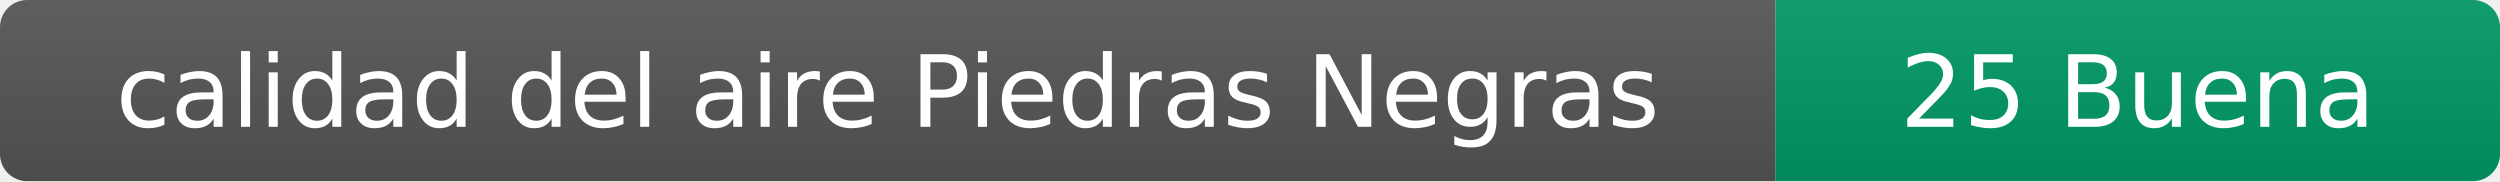
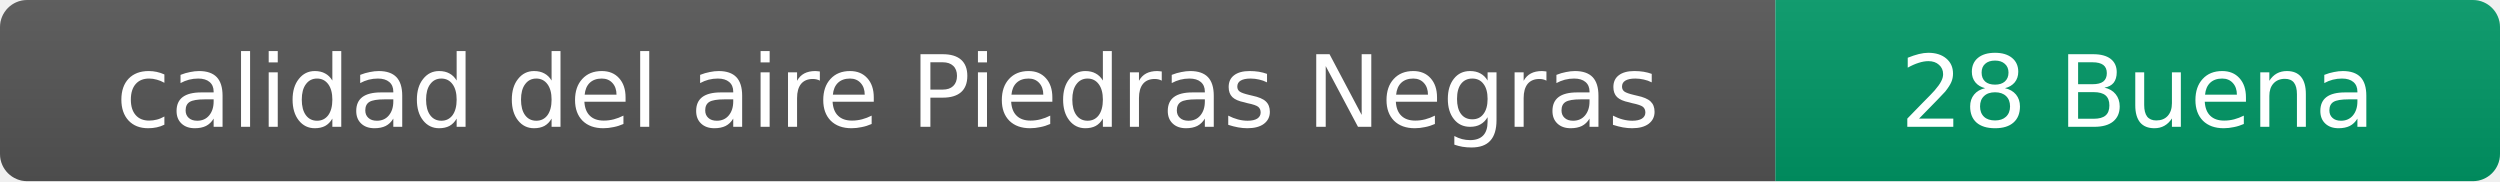
- <svg xmlns="http://www.w3.org/2000/svg" width="276" height="20" role="img" aria-label="calidad del aire: 25 Buena">
+ <svg xmlns="http://www.w3.org/2000/svg" width="276" height="20" role="img" aria-label="calidad del aire: 28 Buena">
  <linearGradient id="s" x2="0" y2="100%">
    <stop offset="0" stop-color="#bbb" stop-opacity=".1" />
    <stop offset="1" stop-opacity=".1" />
  </linearGradient>
  <clipPath id="r">
    <rect width="276" height="20" rx="3" fill="#fff" />
  </clipPath>
  <g clip-path="url(#r)">
    <rect width="196" height="20" fill="#555" />
    <rect x="196" width="80" height="20" fill="#009966" />
    <rect width="276" height="20" fill="url(#s)" />
  </g>
  <g fill="#fff" text-anchor="middle" font-family="Verdana,Geneva,DejaVu Sans,sans-serif" font-size="11">
    <text x="98" y="14">calidad del aire Piedras Negras</text>
-     <text x="236" y="14">25 Buena</text>
+     <text x="236" y="14">28 Buena</text>
  </g>
</svg>
